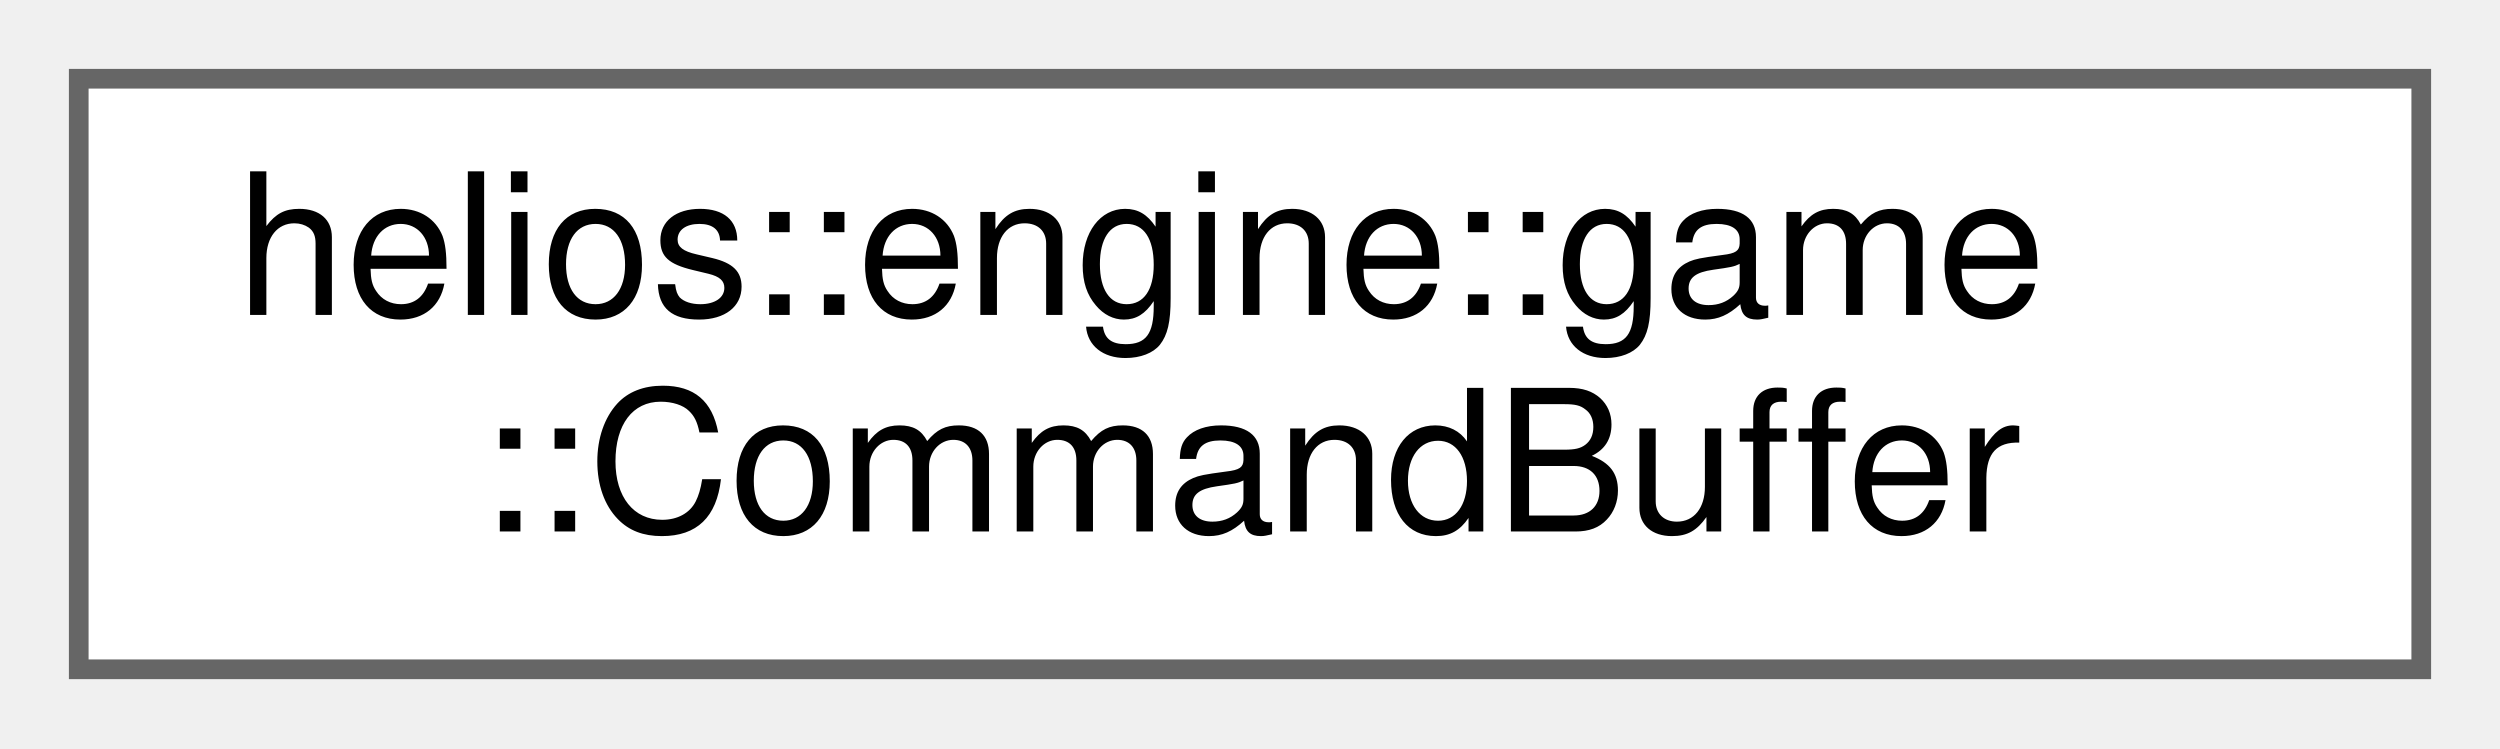
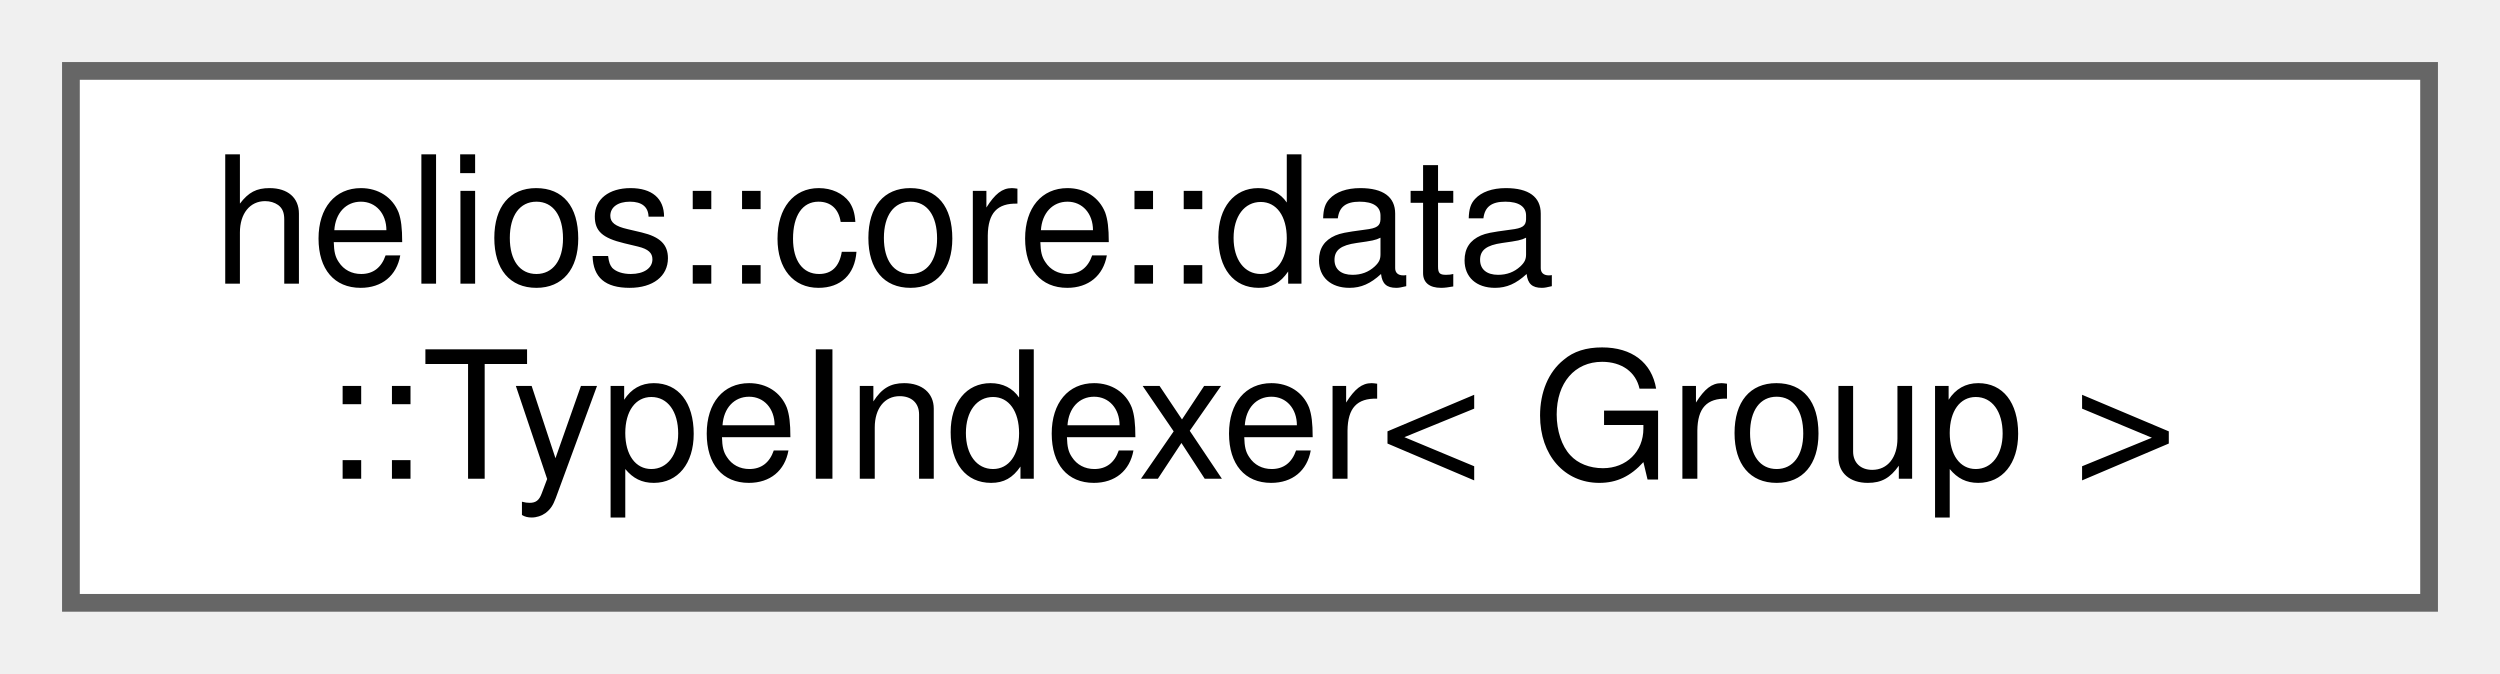
- <svg xmlns="http://www.w3.org/2000/svg" xmlns:xlink="http://www.w3.org/1999/xlink" width="127pt" height="38pt" viewBox="0.00 0.00 127.00 38.00">
+ <svg xmlns="http://www.w3.org/2000/svg" xmlns:xlink="http://www.w3.org/1999/xlink" width="141pt" height="38pt" viewBox="0.00 0.00 141.00 38.00">
  <g id="graph0" class="graph" transform="scale(1 1) rotate(0) translate(4 34)">
    <g id="Node000000" class="node">
      <g id="a_Node000000">
-         <a xlink:href="classhelios_1_1engine_1_1game_1_1CommandBuffer.html" target="_top" xlink:title="Queue for deferred execution of game commands.">
-           <polygon fill="white" stroke="#666666" points="119,-30 0,-30 0,0 119,0 119,-30" />
-           <text text-anchor="start" x="8" y="-18" font-family="Helvetica,sans-Serif" font-size="10.00">helios::engine::game</text>
-           <text text-anchor="middle" x="59.5" y="-7" font-family="Helvetica,sans-Serif" font-size="10.00">::CommandBuffer</text>
+         <a xlink:href="classhelios_1_1core_1_1data_1_1TypeIndexer.html" target="_top" xlink:title="Utility class to generate unique type indices at runtime.">
+           <polygon fill="white" stroke="#666666" points="133,-30 0,-30 0,0 133,0 133,-30" />
+           <text text-anchor="start" x="8" y="-18" font-family="Helvetica,sans-Serif" font-size="10.00">helios::core::data</text>
+           <text text-anchor="middle" x="66.5" y="-7" font-family="Helvetica,sans-Serif" font-size="10.00">::TypeIndexer&lt; Group &gt;</text>
        </a>
      </g>
    </g>
  </g>
</svg>
